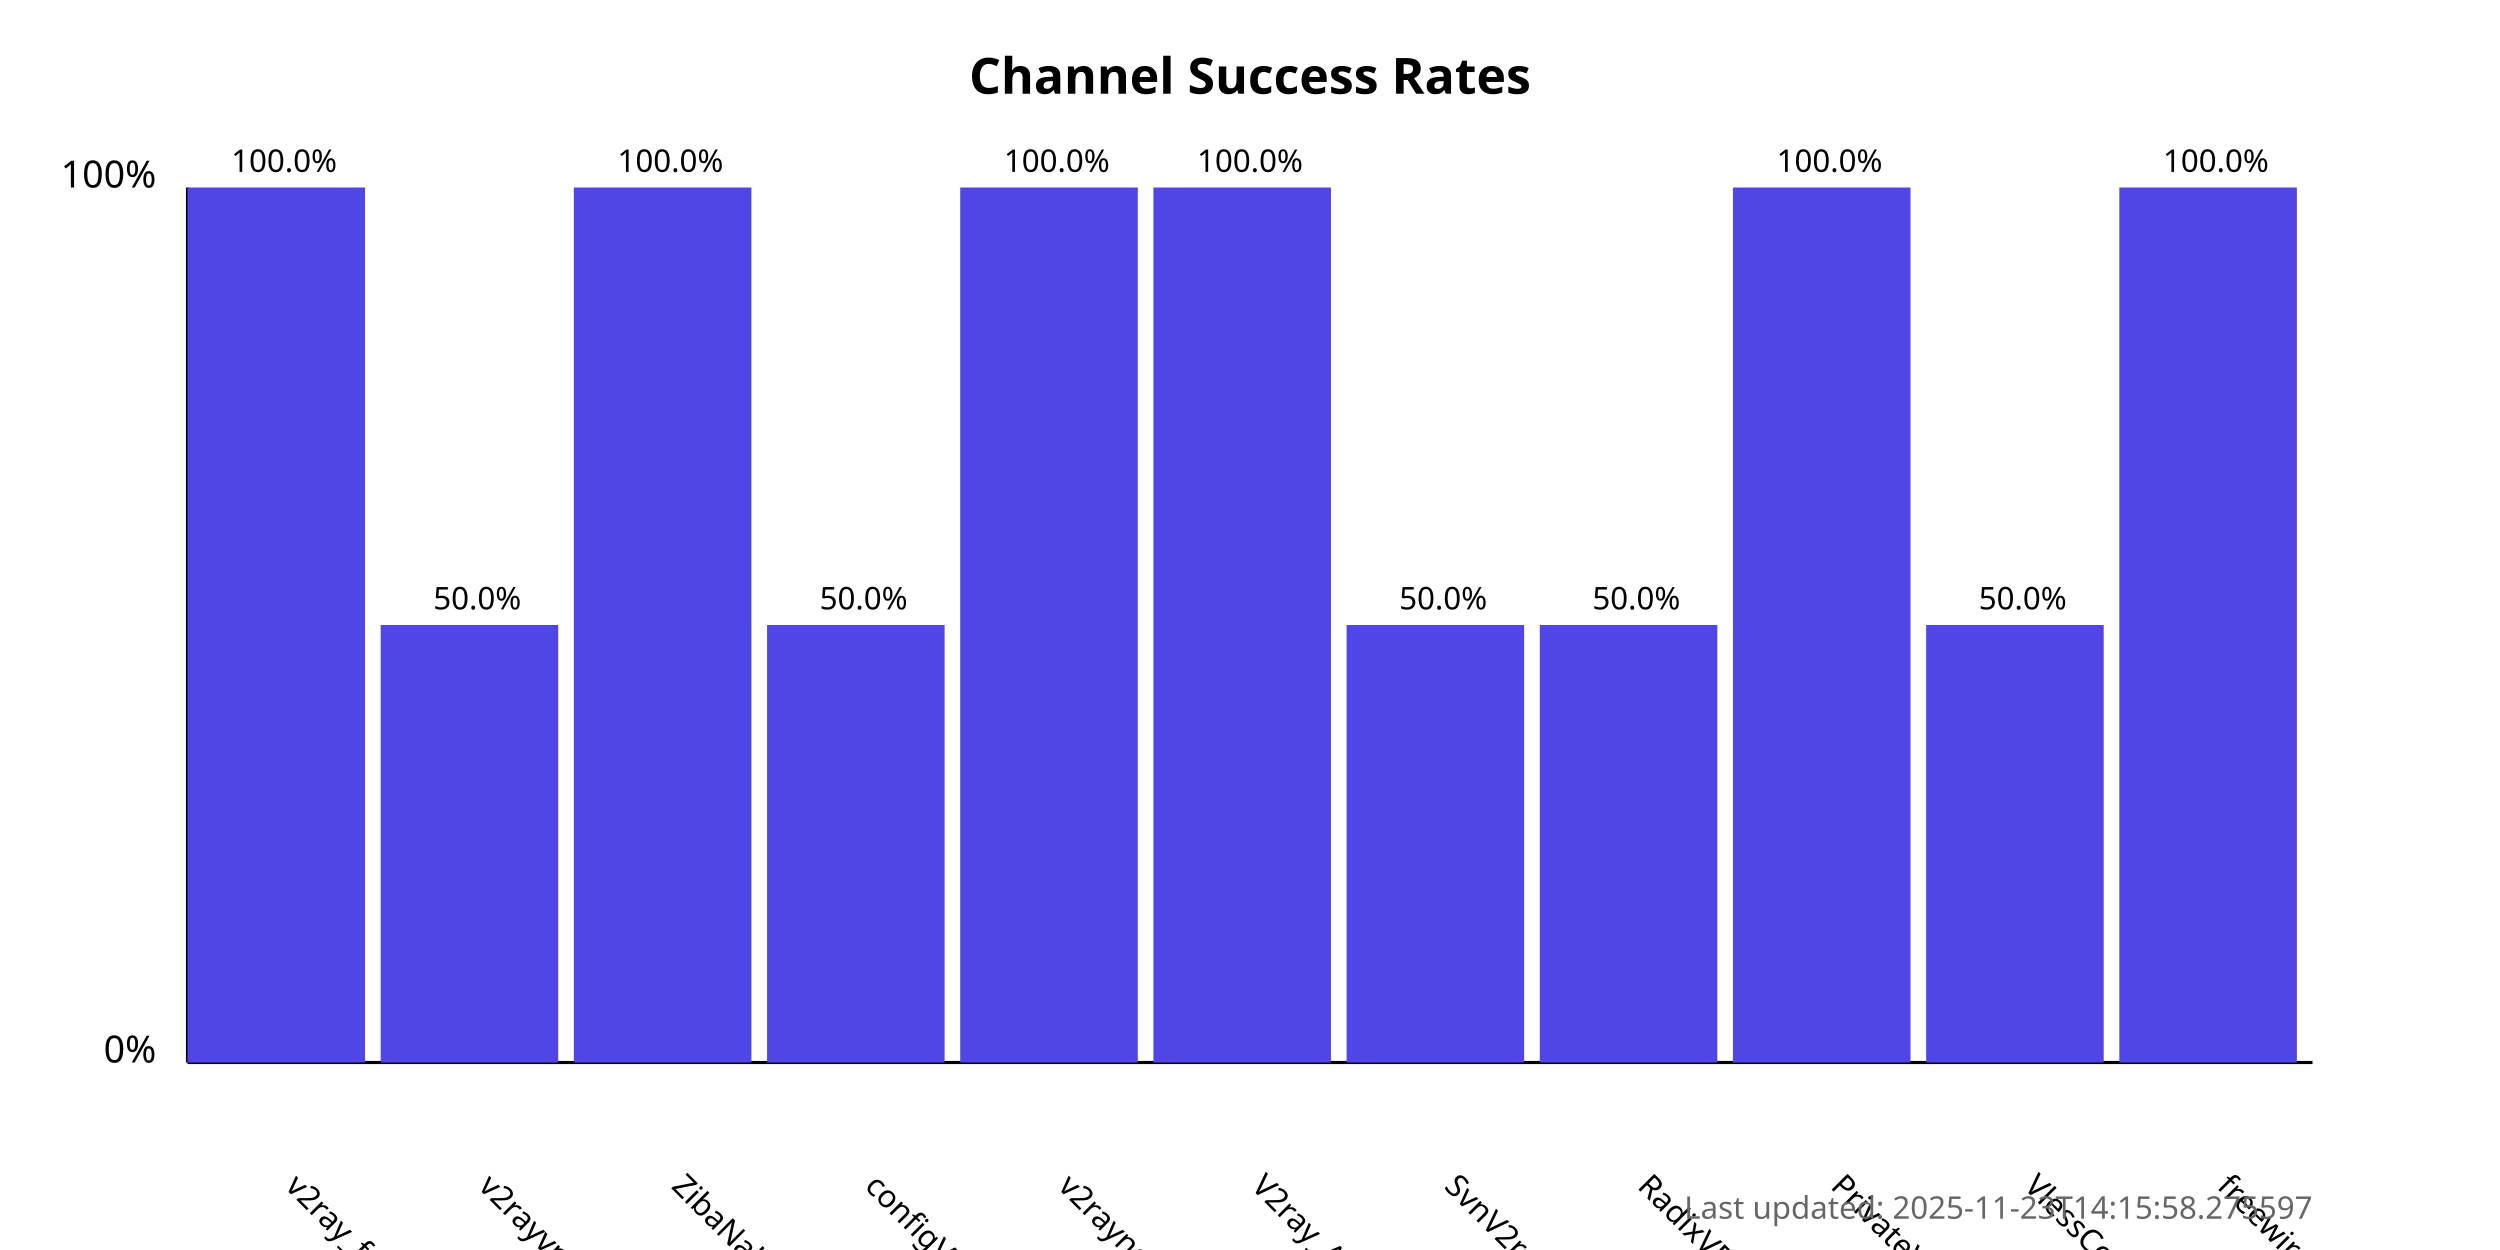
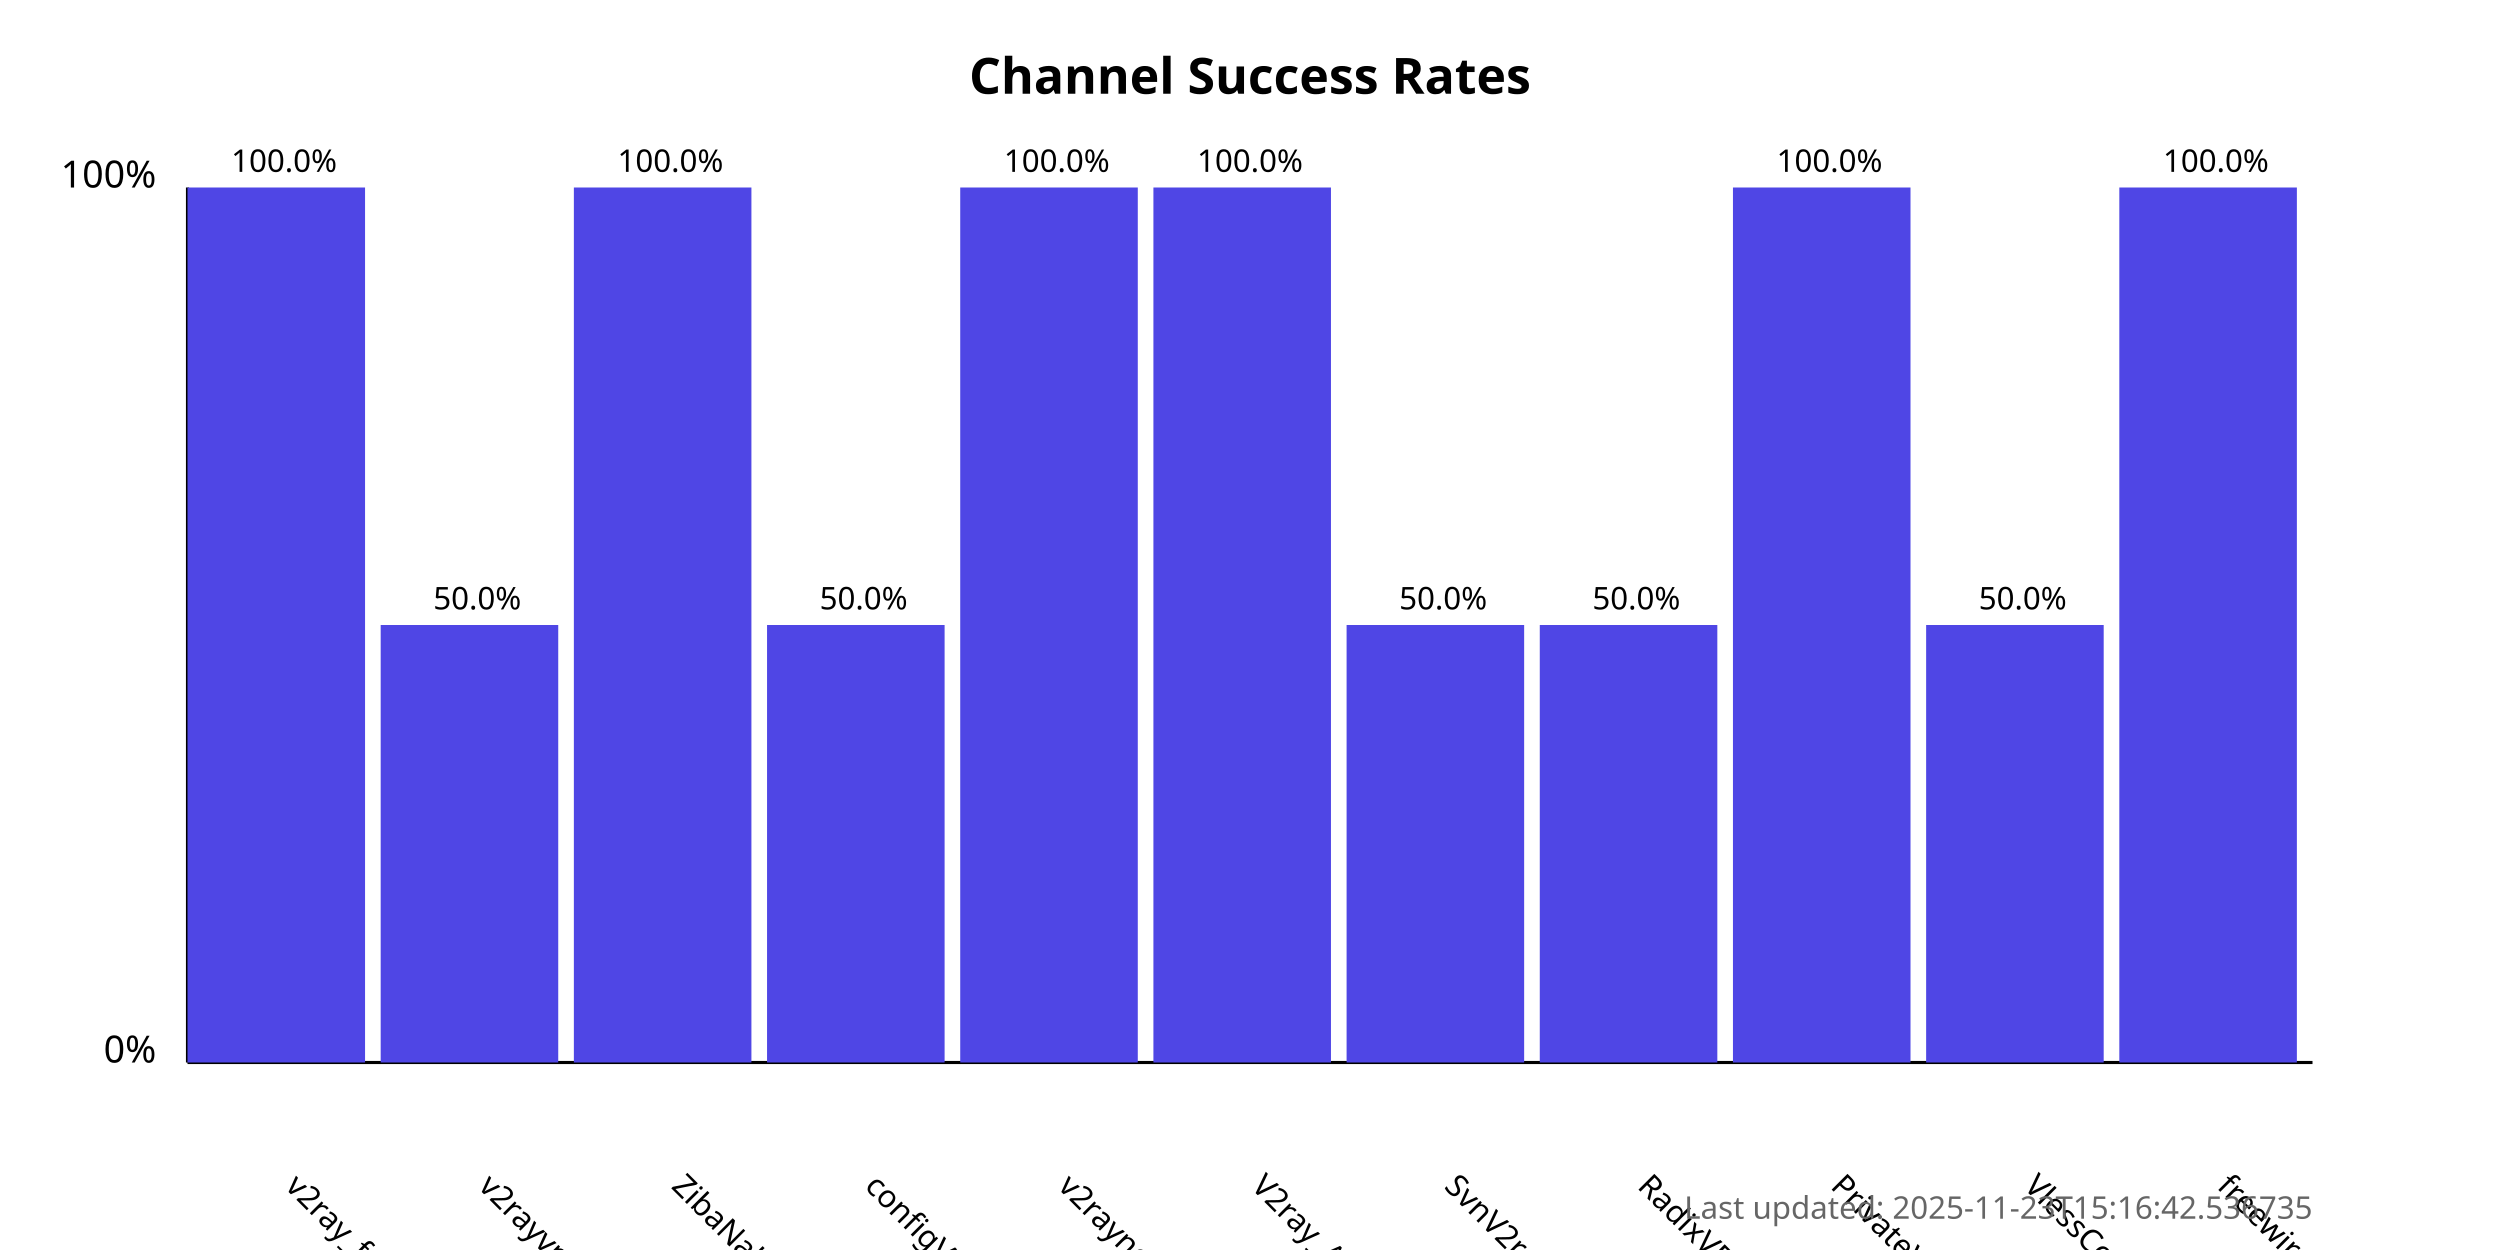
<svg xmlns="http://www.w3.org/2000/svg" width="800" height="400">
  <style>
            .chart-title { font: bold 16px sans-serif; }
            .axis-label { font: 12px sans-serif; }
            .tick-label { font: 10px sans-serif; }
            .bar { fill: #4f46e5; }
            .bar:hover { fill: #6366f1; }
            .timestamp { font: 10px sans-serif; fill: #666; }
        </style>
  <text x="400.0" y="30" text-anchor="middle" class="chart-title">
            Channel Success Rates
        </text>
  <line x1="60" y1="340" x2="60" y2="60" stroke="black" stroke-width="1" />
  <line x1="60" y1="340" x2="740" y2="340" stroke="black" stroke-width="1" />
  <text x="50" y="340" text-anchor="end" class="axis-label">0%</text>
  <text x="50" y="60" text-anchor="end" class="axis-label">100%</text>
  <g>
    <rect x="60" y="60.0" width="56.818" height="280.0" class="bar" />
    <text x="90.909" y="380" transform="rotate(45, 90.90909, 380)" text-anchor="start" class="tick-label">
                v2ray_free_conf
            </text>
    <text x="90.909" y="55.0" text-anchor="middle" class="tick-label">
                100.0%
            </text>
  </g>
  <g>
    <rect x="121.818" y="200.0" width="56.818" height="140.0" class="bar" />
    <text x="152.727" y="380" transform="rotate(45, 152.7273, 380)" text-anchor="start" class="tick-label">
                v2rayvpno
            </text>
    <text x="152.727" y="195.0" text-anchor="middle" class="tick-label">
                50.0%
            </text>
  </g>
  <g>
    <rect x="183.636" y="60.0" width="56.818" height="280.0" class="bar" />
    <text x="214.545" y="380" transform="rotate(45, 214.5455, 380)" text-anchor="start" class="tick-label">
                ZibaNabz
            </text>
    <text x="214.545" y="55.0" text-anchor="middle" class="tick-label">
                100.0%
            </text>
  </g>
  <g>
    <rect x="245.455" y="200.0" width="56.818" height="140.0" class="bar" />
    <text x="276.364" y="380" transform="rotate(45, 276.3636, 380)" text-anchor="start" class="tick-label">
                configV2rayForFree
            </text>
    <text x="276.364" y="195.0" text-anchor="middle" class="tick-label">
                50.0%
            </text>
  </g>
  <g>
    <rect x="307.273" y="60.0" width="56.818" height="280.0" class="bar" />
    <text x="338.182" y="380" transform="rotate(45, 338.1818, 380)" text-anchor="start" class="tick-label">
                v2rayngvpn
            </text>
    <text x="338.182" y="55.0" text-anchor="middle" class="tick-label">
                100.0%
            </text>
  </g>
  <g>
    <rect x="369.091" y="60.0" width="56.818" height="280.0" class="bar" />
    <text x="400.0" y="380" transform="rotate(45, 400.0, 380)" text-anchor="start" class="tick-label">
                V2ray_Alpha
            </text>
    <text x="400.0" y="55.0" text-anchor="middle" class="tick-label">
                100.0%
            </text>
  </g>
  <g>
    <rect x="430.909" y="200.0" width="56.818" height="140.0" class="bar" />
    <text x="461.818" y="380" transform="rotate(45, 461.8182, 380)" text-anchor="start" class="tick-label">
                SvnV2ray
            </text>
    <text x="461.818" y="195.0" text-anchor="middle" class="tick-label">
                50.0%
            </text>
  </g>
  <g>
    <rect x="492.727" y="200.0" width="56.818" height="140.0" class="bar" />
    <text x="523.636" y="380" transform="rotate(45, 523.6364, 380)" text-anchor="start" class="tick-label">
                RadixVPN
            </text>
    <text x="523.636" y="195.0" text-anchor="middle" class="tick-label">
                50.0%
            </text>
  </g>
  <g>
    <rect x="554.545" y="60.0" width="56.818" height="280.0" class="bar" />
    <text x="585.455" y="380" transform="rotate(45, 585.4545, 380)" text-anchor="start" class="tick-label">
                PrivateVPNs
            </text>
    <text x="585.455" y="55.0" text-anchor="middle" class="tick-label">
                100.0%
            </text>
  </g>
  <g>
    <rect x="616.364" y="200.0" width="56.818" height="140.0" class="bar" />
    <text x="647.273" y="380" transform="rotate(45, 647.2727, 380)" text-anchor="start" class="tick-label">
                VlessConfig
            </text>
    <text x="647.273" y="195.0" text-anchor="middle" class="tick-label">
                50.0%
            </text>
  </g>
  <g>
    <rect x="678.182" y="60.0" width="56.818" height="280.0" class="bar" />
    <text x="709.091" y="380" transform="rotate(45, 709.0909, 380)" text-anchor="start" class="tick-label">
                freewireguard
            </text>
    <text x="709.091" y="55.0" text-anchor="middle" class="tick-label">
                100.0%
            </text>
  </g>
  <text x="740" y="390" text-anchor="end" class="timestamp">
-             Last updated: 2025-11-23T14:15:58.275597
+             Last updated: 2025-11-23T15:16:42.536735
        </text>
</svg>
